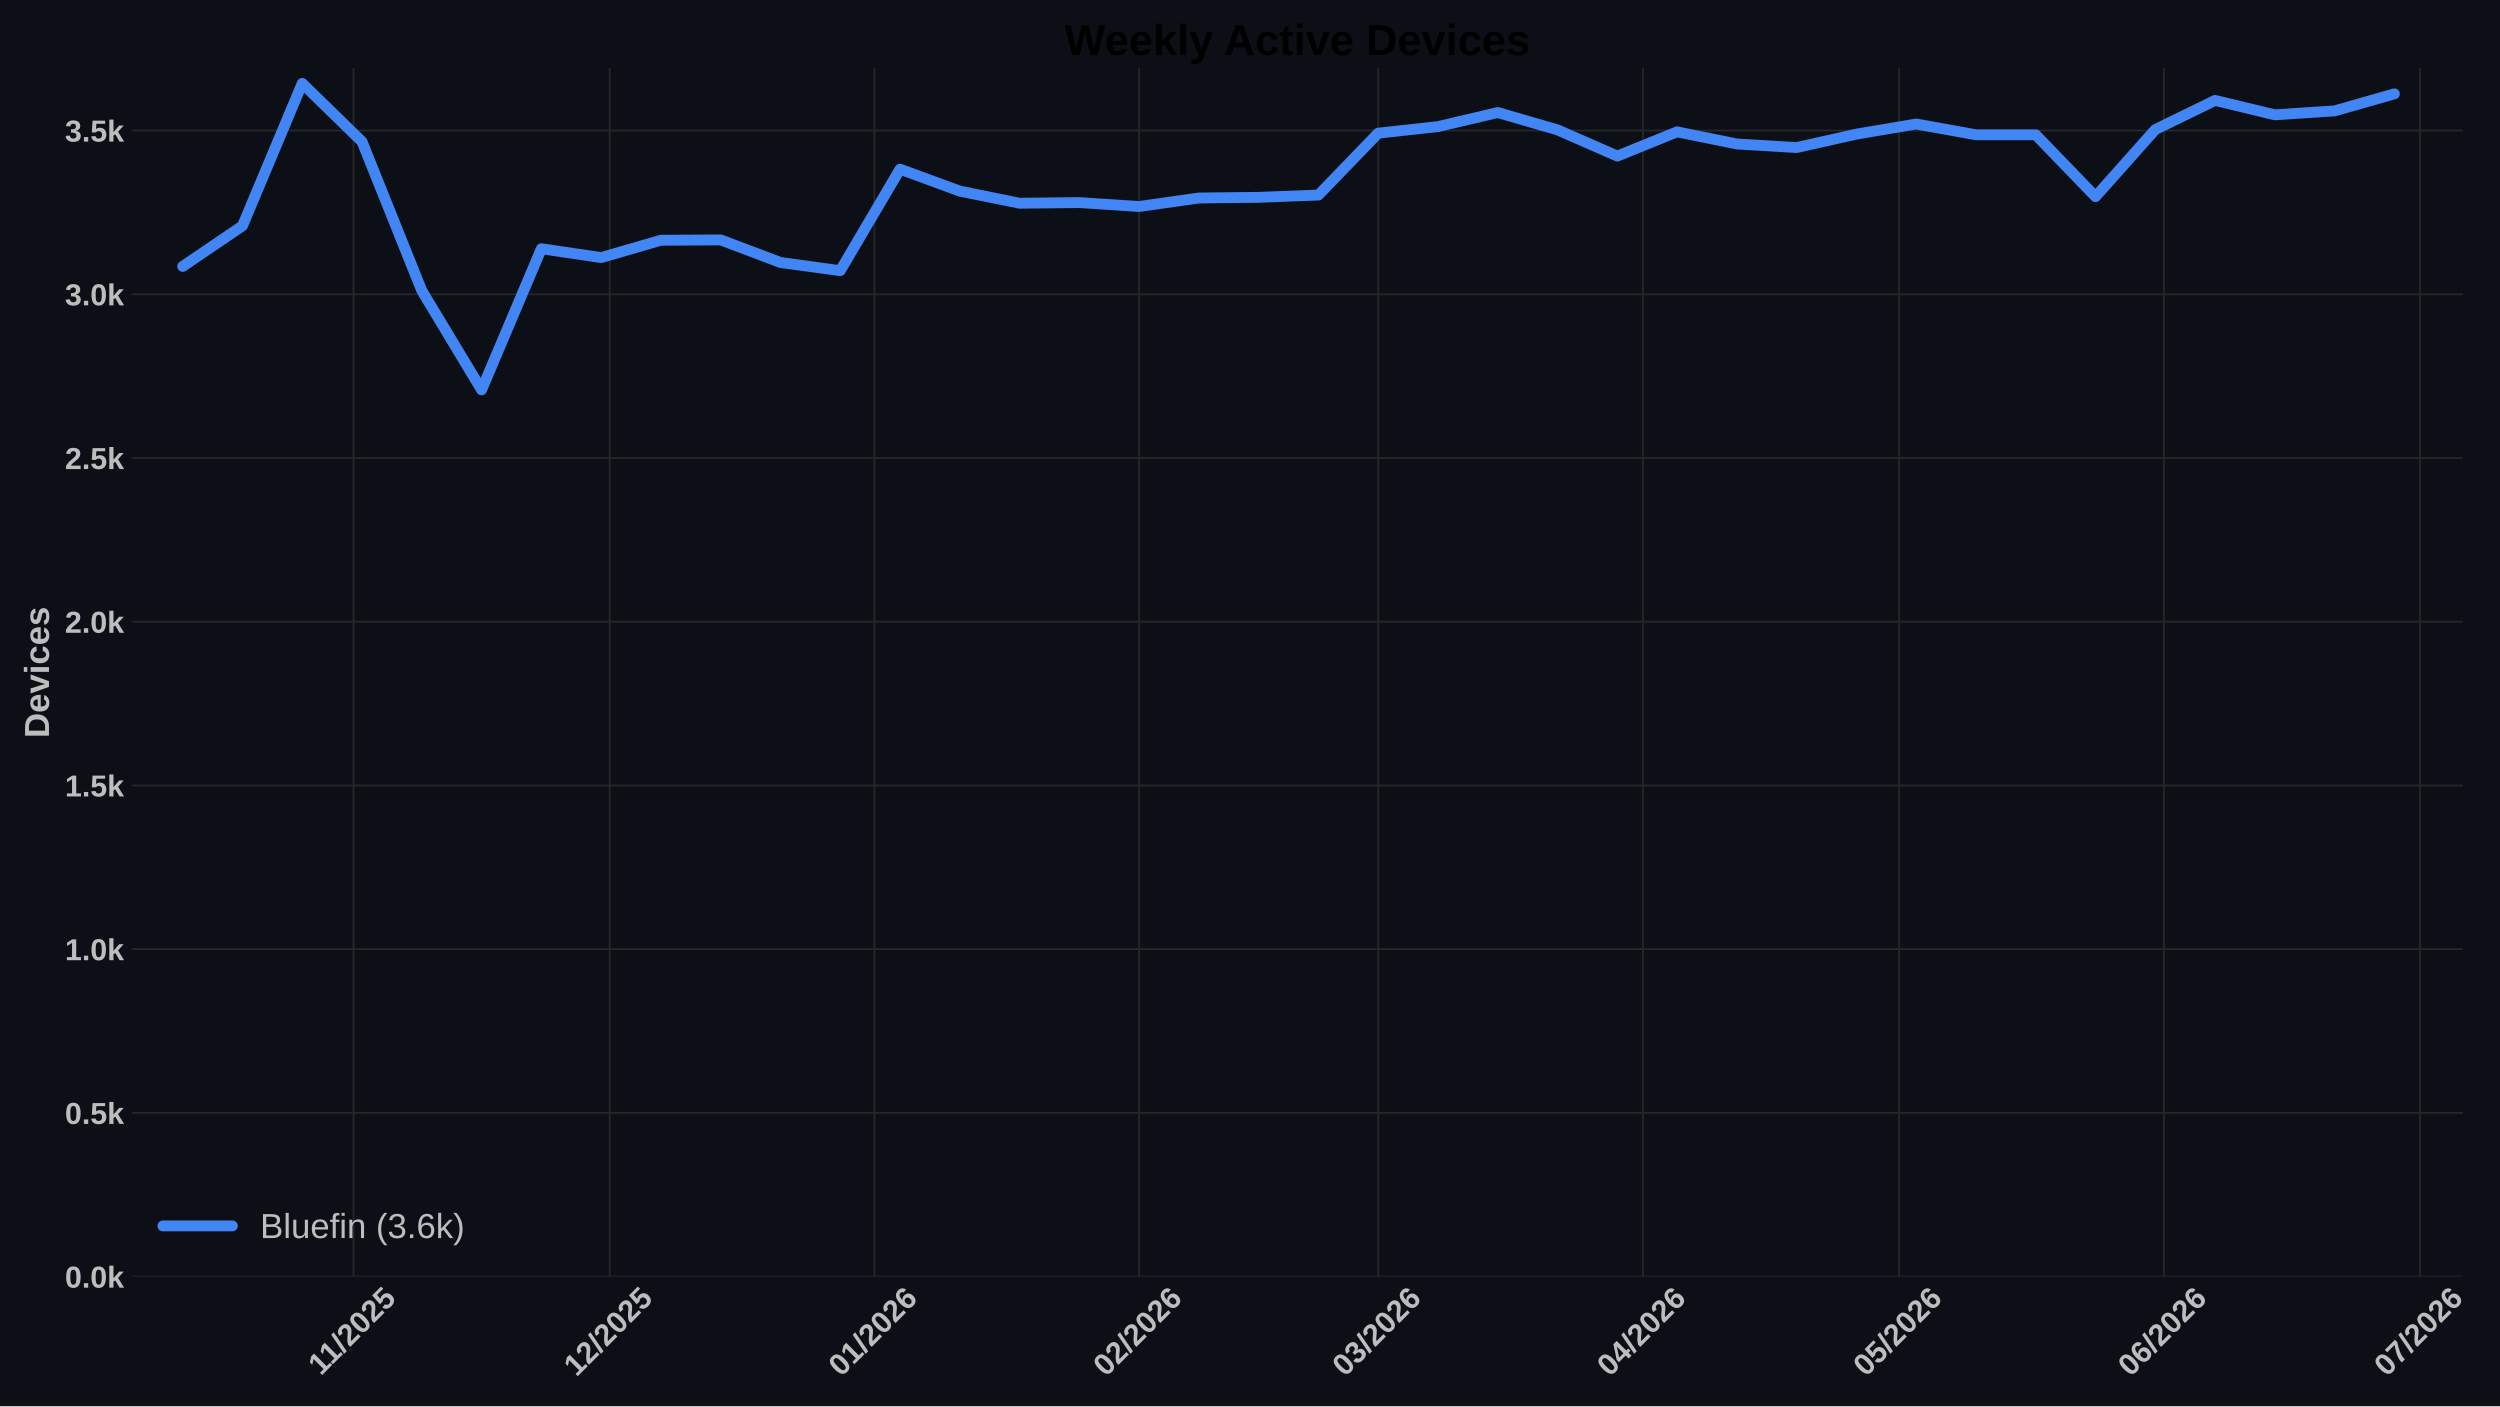
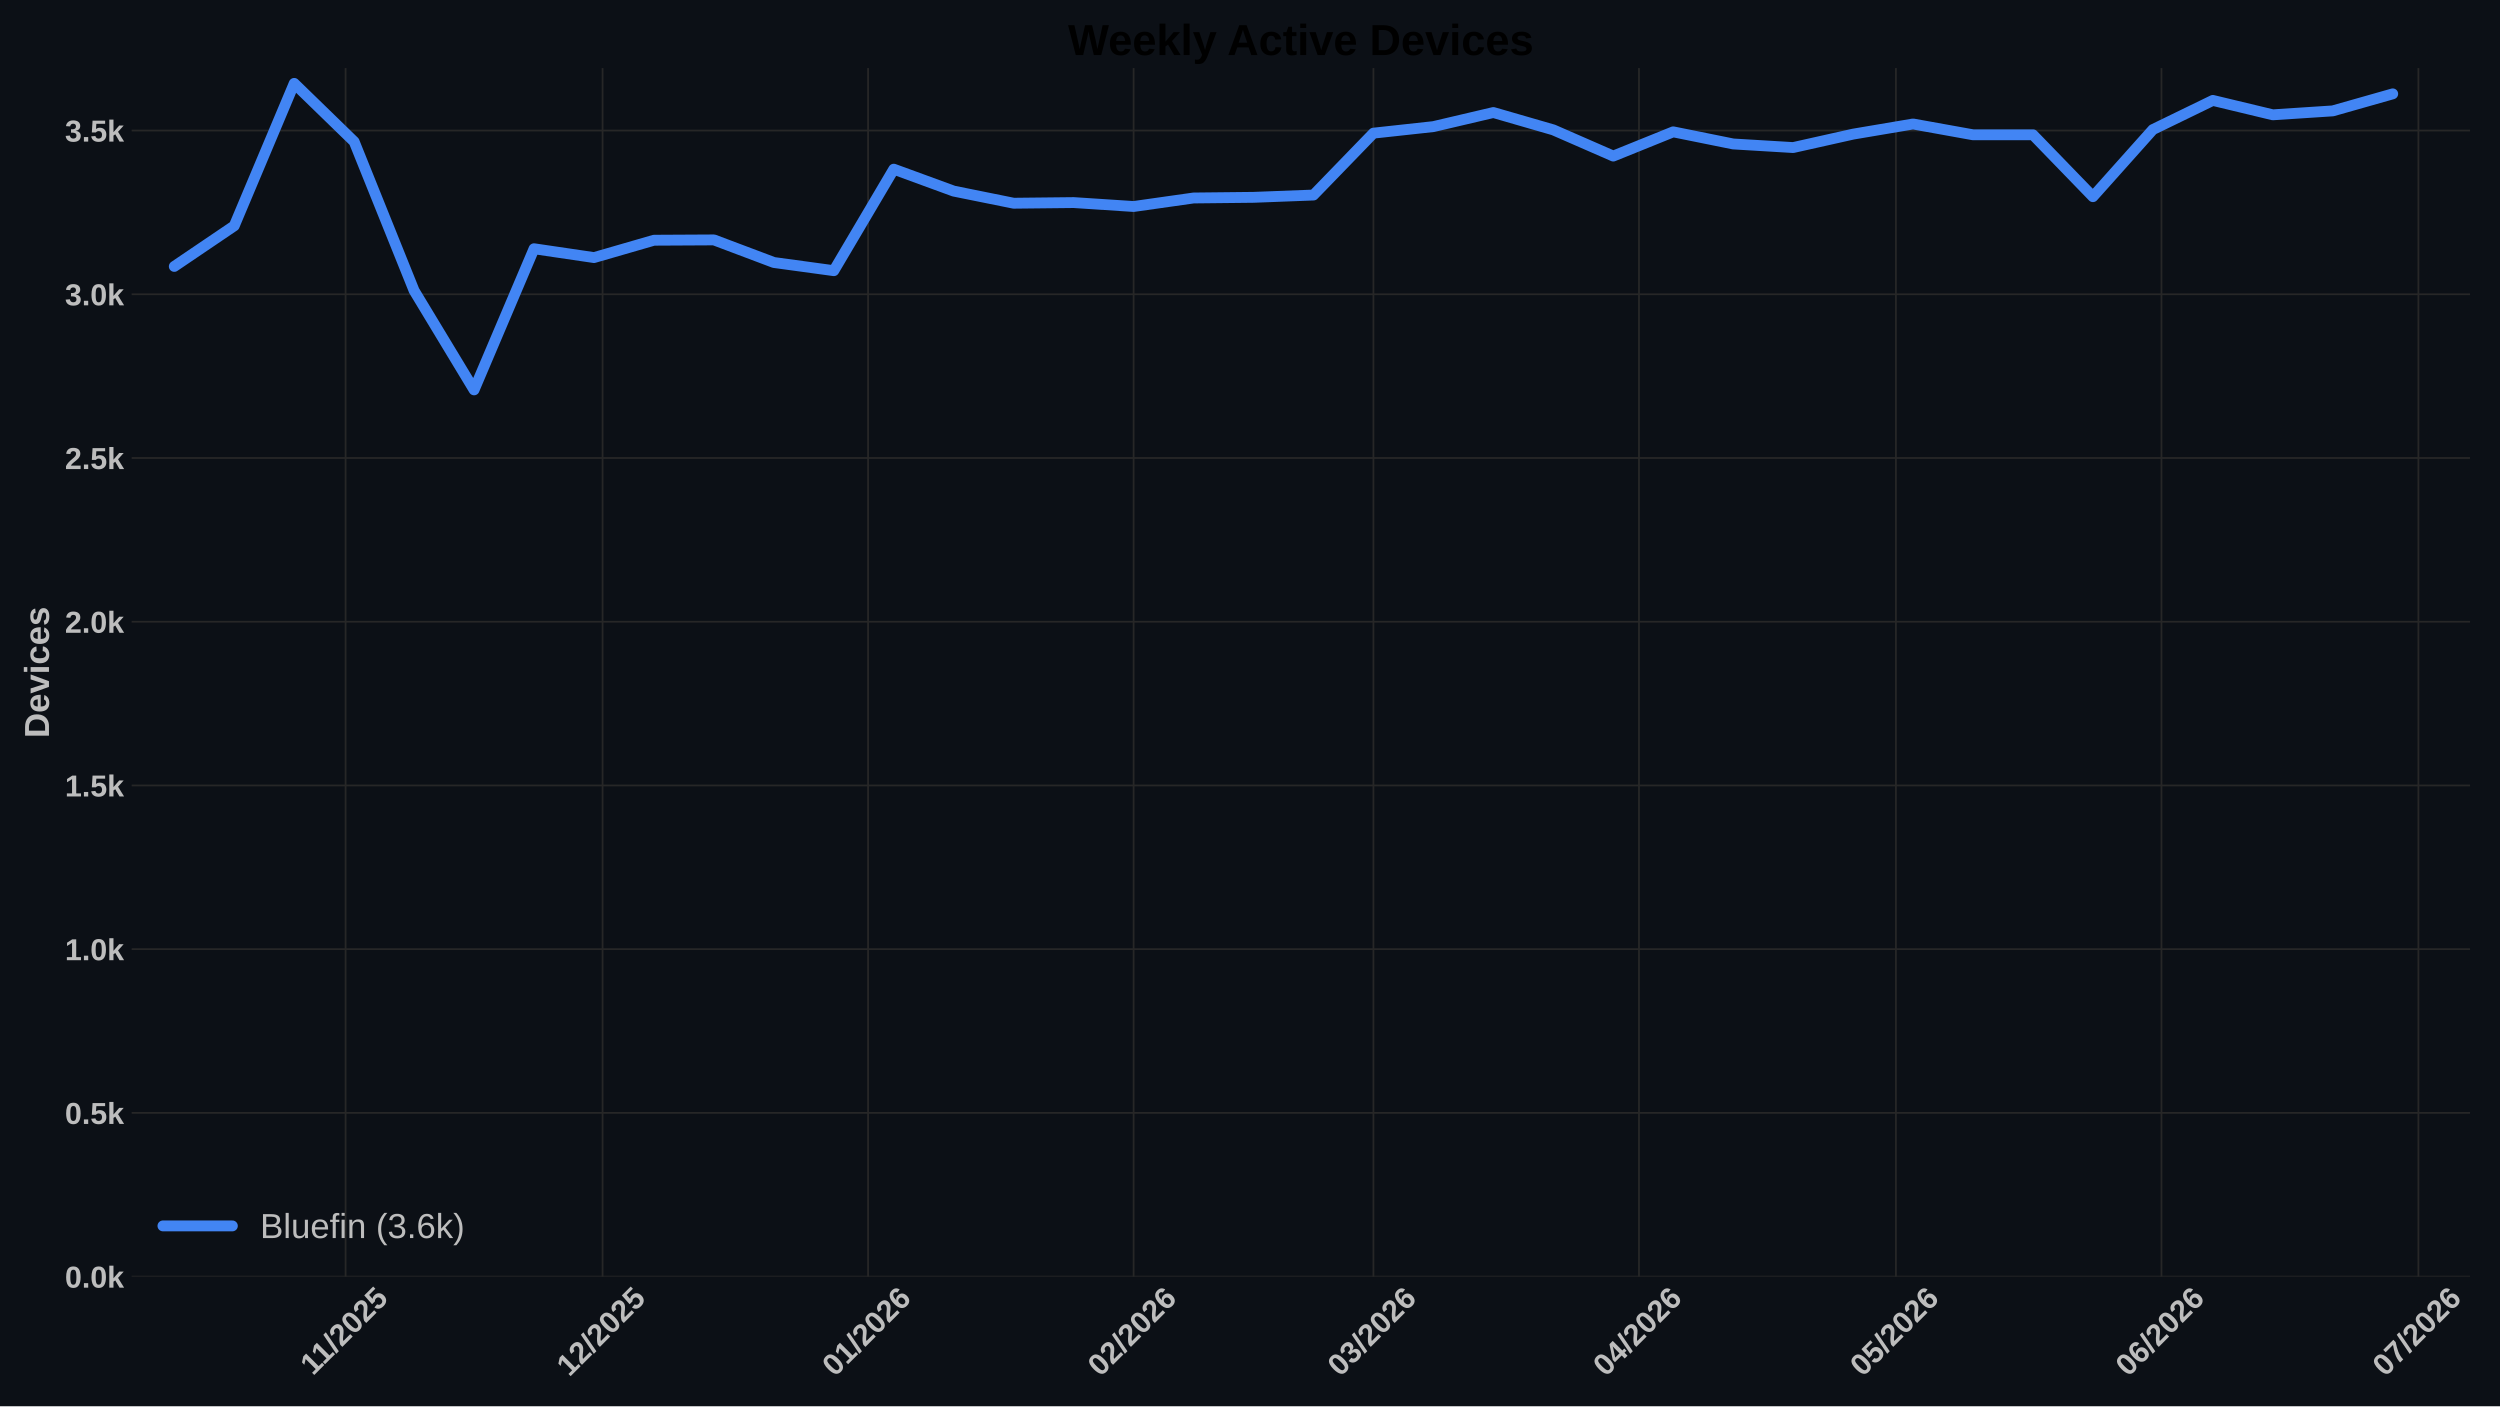
<svg xmlns="http://www.w3.org/2000/svg" xmlns:xlink="http://www.w3.org/1999/xlink" width="1152pt" height="648pt" viewBox="0 0 1152 648" version="1.1">
  <defs>
    <style type="text/css">*{stroke-linejoin: round; stroke-linecap: butt}</style>
  </defs>
  <g id="figure_1">
    <g id="patch_1">
      <path d="M 0 648  L 1152 648  L 1152 0  L 0 0  z " style="fill: #0c1016" />
    </g>
    <g id="axes_1">
      <g id="patch_2">
-         <path d="M 60.676 588.262  L 1134.911 588.262  L 1134.911 31.361  L 60.676 31.361  z " style="fill: #0c1016" />
+         <path d="M 60.676 588.262  L 1138.184 588.262  L 1138.184 31.361  L 60.676 31.361  z " style="fill: #0c1016" />
      </g>
      <g id="matplotlib.axis_1">
        <g id="xtick_1">
          <g id="line2d_1">
-             <path d="M 162.89 588.262  L 162.89 31.361  " clip-path="url(#p0425bc1e0e)" style="fill: none; stroke: #272727; stroke-width: 0.8; stroke-linecap: round" />
+             <path d="M 159.251 588.262  L 159.251 31.361  " clip-path="url(#pc14fdc32e1)" style="fill: none; stroke: #272727; stroke-width: 0.8; stroke-linecap: round" />
          </g>
          <g id="line2d_2" />
          <g id="text_1">
-             <g style="fill: #bdbdbd" transform="translate(147.8345 634.2038) rotate(-45) scale(0.14 -0.14)">
+             <g style="fill: #bdbdbd" transform="translate(144.1958 634.2038) rotate(-45) scale(0.14 -0.14)">
              <defs>
                <path id="LiberationSans-Bold-14" d="M 403 0  L 403 653  L 1494 653  L 1494 3656  L 438 2997  L 438 3688  L 1541 4403  L 2372 4403  L 2372 653  L 3381 653  L 3381 0  L 403 0  z " transform="scale(0.015625)" />
                <path id="LiberationSans-Bold-12" d="M 63 -128  L 972 4638  L 1716 4638  L 822 -128  L 63 -128  z " transform="scale(0.015625)" />
                <path id="LiberationSans-Bold-15" d="M 222 0  L 222 609  Q 394 988 711 1347  Q 1028 1706 1509 2097  Q 1972 2472 2158 2715  Q 2344 2959 2344 3194  Q 2344 3769 1766 3769  Q 1484 3769 1336 3617  Q 1188 3466 1144 3163  L 259 3213  Q 334 3825 717 4147  Q 1100 4469 1759 4469  Q 2472 4469 2853 4144  Q 3234 3819 3234 3231  Q 3234 2922 3112 2672  Q 2991 2422 2800 2211  Q 2609 2000 2376 1815  Q 2144 1631 1925 1456  Q 1706 1281 1526 1103  Q 1347 925 1259 722  L 3303 722  L 3303 0  L 222 0  z " transform="scale(0.015625)" />
                <path id="LiberationSans-Bold-13" d="M 3297 2203  Q 3297 1088 2914 512  Q 2531 -63 1766 -63  Q 253 -63 253 2203  Q 253 2994 418 3494  Q 584 3994 915 4231  Q 1247 4469 1791 4469  Q 2572 4469 2934 3903  Q 3297 3338 3297 2203  z M 2416 2203  Q 2416 2813 2356 3150  Q 2297 3488 2165 3634  Q 2034 3781 1784 3781  Q 1519 3781 1383 3632  Q 1247 3484 1189 3148  Q 1131 2813 1131 2203  Q 1131 1600 1192 1261  Q 1253 922 1386 775  Q 1519 628 1772 628  Q 2022 628 2158 783  Q 2294 938 2355 1278  Q 2416 1619 2416 2203  z " transform="scale(0.015625)" />
                <path id="LiberationSans-Bold-18" d="M 3381 1466  Q 3381 766 2945 351  Q 2509 -63 1750 -63  Q 1088 -63 689 235  Q 291 534 197 1100  L 1075 1172  Q 1144 891 1319 762  Q 1494 634 1759 634  Q 2088 634 2283 843  Q 2478 1053 2478 1447  Q 2478 1794 2293 2001  Q 2109 2209 1778 2209  Q 1413 2209 1181 1925  L 325 1925  L 478 4403  L 3125 4403  L 3125 3750  L 1275 3750  L 1203 2638  Q 1522 2919 2000 2919  Q 2628 2919 3004 2528  Q 3381 2138 3381 1466  z " transform="scale(0.015625)" />
              </defs>
              <use xlink:href="#LiberationSans-Bold-14" />
              <use xlink:href="#LiberationSans-Bold-14" transform="translate(50.09375 0)" />
              <use xlink:href="#LiberationSans-Bold-12" transform="translate(105.7031 0)" />
              <use xlink:href="#LiberationSans-Bold-15" transform="translate(133.4844 0)" />
              <use xlink:href="#LiberationSans-Bold-13" transform="translate(189.0938 0)" />
              <use xlink:href="#LiberationSans-Bold-15" transform="translate(244.7031 0)" />
              <use xlink:href="#LiberationSans-Bold-18" transform="translate(300.3125 0)" />
            </g>
          </g>
        </g>
        <g id="xtick_2">
          <g id="line2d_3">
-             <path d="M 280.938 588.262  L 280.938 31.361  " clip-path="url(#p0425bc1e0e)" style="fill: none; stroke: #272727; stroke-width: 0.8; stroke-linecap: round" />
+             <path d="M 277.659 588.262  L 277.659 31.361  " clip-path="url(#pc14fdc32e1)" style="fill: none; stroke: #272727; stroke-width: 0.8; stroke-linecap: round" />
          </g>
          <g id="line2d_4" />
          <g id="text_2">
-             <g style="fill: #bdbdbd" transform="translate(265.6093 634.7498) rotate(-45) scale(0.14 -0.14)">
+             <g style="fill: #bdbdbd" transform="translate(262.3303 634.7498) rotate(-45) scale(0.14 -0.14)">
              <use xlink:href="#LiberationSans-Bold-14" />
              <use xlink:href="#LiberationSans-Bold-15" transform="translate(55.60938 0)" />
              <use xlink:href="#LiberationSans-Bold-12" transform="translate(111.2188 0)" />
              <use xlink:href="#LiberationSans-Bold-15" transform="translate(139 0)" />
              <use xlink:href="#LiberationSans-Bold-13" transform="translate(194.6094 0)" />
              <use xlink:href="#LiberationSans-Bold-15" transform="translate(250.2188 0)" />
              <use xlink:href="#LiberationSans-Bold-18" transform="translate(305.8281 0)" />
            </g>
          </g>
        </g>
        <g id="xtick_3">
          <g id="line2d_5">
-             <path d="M 402.92 588.262  L 402.92 31.361  " clip-path="url(#p0425bc1e0e)" style="fill: none; stroke: #272727; stroke-width: 0.8; stroke-linecap: round" />
+             <path d="M 400.013 588.262  L 400.013 31.361  " clip-path="url(#pc14fdc32e1)" style="fill: none; stroke: #272727; stroke-width: 0.8; stroke-linecap: round" />
          </g>
          <g id="line2d_6" />
          <g id="text_3">
-             <g style="fill: #bdbdbd" transform="translate(387.5921 634.7498) rotate(-45) scale(0.14 -0.14)">
+             <g style="fill: #bdbdbd" transform="translate(384.6847 634.7498) rotate(-45) scale(0.14 -0.14)">
              <defs>
                <path id="LiberationSans-Bold-19" d="M 3328 1441  Q 3328 738 2934 337  Q 2541 -63 1847 -63  Q 1069 -63 651 482  Q 234 1028 234 2100  Q 234 3278 657 3873  Q 1081 4469 1869 4469  Q 2428 4469 2751 4222  Q 3075 3975 3209 3456  L 2381 3341  Q 2263 3775 1850 3775  Q 1497 3775 1295 3422  Q 1094 3069 1094 2350  Q 1234 2584 1484 2709  Q 1734 2834 2050 2834  Q 2641 2834 2984 2459  Q 3328 2084 3328 1441  z M 2447 1416  Q 2447 1791 2273 1989  Q 2100 2188 1797 2188  Q 1506 2188 1331 2002  Q 1156 1816 1156 1509  Q 1156 1125 1339 873  Q 1522 622 1819 622  Q 2116 622 2281 833  Q 2447 1044 2447 1416  z " transform="scale(0.015625)" />
              </defs>
              <use xlink:href="#LiberationSans-Bold-13" />
              <use xlink:href="#LiberationSans-Bold-14" transform="translate(55.60938 0)" />
              <use xlink:href="#LiberationSans-Bold-12" transform="translate(111.2188 0)" />
              <use xlink:href="#LiberationSans-Bold-15" transform="translate(139 0)" />
              <use xlink:href="#LiberationSans-Bold-13" transform="translate(194.6094 0)" />
              <use xlink:href="#LiberationSans-Bold-15" transform="translate(250.2188 0)" />
              <use xlink:href="#LiberationSans-Bold-19" transform="translate(305.8281 0)" />
            </g>
          </g>
        </g>
        <g id="xtick_4">
          <g id="line2d_7">
-             <path d="M 524.903 588.262  L 524.903 31.361  " clip-path="url(#p0425bc1e0e)" style="fill: none; stroke: #272727; stroke-width: 0.8; stroke-linecap: round" />
+             <path d="M 522.367 588.262  L 522.367 31.361  " clip-path="url(#pc14fdc32e1)" style="fill: none; stroke: #272727; stroke-width: 0.8; stroke-linecap: round" />
          </g>
          <g id="line2d_8" />
          <g id="text_4">
-             <g style="fill: #bdbdbd" transform="translate(509.5748 634.7498) rotate(-45) scale(0.14 -0.14)">
+             <g style="fill: #bdbdbd" transform="translate(507.0391 634.7498) rotate(-45) scale(0.14 -0.14)">
              <use xlink:href="#LiberationSans-Bold-13" />
              <use xlink:href="#LiberationSans-Bold-15" transform="translate(55.60938 0)" />
              <use xlink:href="#LiberationSans-Bold-12" transform="translate(111.2188 0)" />
              <use xlink:href="#LiberationSans-Bold-15" transform="translate(139 0)" />
              <use xlink:href="#LiberationSans-Bold-13" transform="translate(194.6094 0)" />
              <use xlink:href="#LiberationSans-Bold-15" transform="translate(250.2188 0)" />
              <use xlink:href="#LiberationSans-Bold-19" transform="translate(305.8281 0)" />
            </g>
          </g>
        </g>
        <g id="xtick_5">
          <g id="line2d_9">
-             <path d="M 635.081 588.262  L 635.081 31.361  " clip-path="url(#p0425bc1e0e)" style="fill: none; stroke: #272727; stroke-width: 0.8; stroke-linecap: round" />
+             <path d="M 632.881 588.262  L 632.881 31.361  " clip-path="url(#pc14fdc32e1)" style="fill: none; stroke: #272727; stroke-width: 0.8; stroke-linecap: round" />
          </g>
          <g id="line2d_10" />
          <g id="text_5">
-             <g style="fill: #bdbdbd" transform="translate(619.7528 634.7498) rotate(-45) scale(0.14 -0.14)">
+             <g style="fill: #bdbdbd" transform="translate(617.5528 634.7498) rotate(-45) scale(0.14 -0.14)">
              <defs>
                <path id="LiberationSans-Bold-16" d="M 3328 1222  Q 3328 603 2922 265  Q 2516 -72 1766 -72  Q 1056 -72 637 254  Q 219 581 147 1197  L 1041 1275  Q 1125 641 1763 641  Q 2078 641 2253 797  Q 2428 953 2428 1275  Q 2428 1569 2215 1725  Q 2003 1881 1584 1881  L 1278 1881  L 1278 2591  L 1566 2591  Q 1944 2591 2134 2745  Q 2325 2900 2325 3188  Q 2325 3459 2173 3614  Q 2022 3769 1731 3769  Q 1459 3769 1292 3619  Q 1125 3469 1100 3194  L 222 3256  Q 291 3825 694 4147  Q 1097 4469 1747 4469  Q 2438 4469 2827 4158  Q 3216 3847 3216 3297  Q 3216 2884 2973 2618  Q 2731 2353 2275 2266  L 2275 2253  Q 2781 2194 3054 1920  Q 3328 1647 3328 1222  z " transform="scale(0.015625)" />
              </defs>
              <use xlink:href="#LiberationSans-Bold-13" />
              <use xlink:href="#LiberationSans-Bold-16" transform="translate(55.60938 0)" />
              <use xlink:href="#LiberationSans-Bold-12" transform="translate(111.2188 0)" />
              <use xlink:href="#LiberationSans-Bold-15" transform="translate(139 0)" />
              <use xlink:href="#LiberationSans-Bold-13" transform="translate(194.6094 0)" />
              <use xlink:href="#LiberationSans-Bold-15" transform="translate(250.2188 0)" />
              <use xlink:href="#LiberationSans-Bold-19" transform="translate(305.8281 0)" />
            </g>
          </g>
        </g>
        <g id="xtick_6">
          <g id="line2d_11">
-             <path d="M 757.064 588.262  L 757.064 31.361  " clip-path="url(#p0425bc1e0e)" style="fill: none; stroke: #272727; stroke-width: 0.8; stroke-linecap: round" />
+             <path d="M 755.236 588.262  L 755.236 31.361  " clip-path="url(#pc14fdc32e1)" style="fill: none; stroke: #272727; stroke-width: 0.8; stroke-linecap: round" />
          </g>
          <g id="line2d_12" />
          <g id="text_6">
-             <g style="fill: #bdbdbd" transform="translate(741.7355 634.7498) rotate(-45) scale(0.14 -0.14)">
+             <g style="fill: #bdbdbd" transform="translate(739.9072 634.7498) rotate(-45) scale(0.14 -0.14)">
              <defs>
                <path id="LiberationSans-Bold-17" d="M 2938 897  L 2938 0  L 2100 0  L 2100 897  L 97 897  L 97 1556  L 1956 4403  L 2938 4403  L 2938 1550  L 3525 1550  L 3525 897  L 2938 897  z M 2100 2991  Q 2100 3159 2111 3356  Q 2122 3553 2128 3609  Q 2047 3434 1834 3103  L 813 1550  L 2100 1550  L 2100 2991  z " transform="scale(0.015625)" />
              </defs>
              <use xlink:href="#LiberationSans-Bold-13" />
              <use xlink:href="#LiberationSans-Bold-17" transform="translate(55.60938 0)" />
              <use xlink:href="#LiberationSans-Bold-12" transform="translate(111.2188 0)" />
              <use xlink:href="#LiberationSans-Bold-15" transform="translate(139 0)" />
              <use xlink:href="#LiberationSans-Bold-13" transform="translate(194.6094 0)" />
              <use xlink:href="#LiberationSans-Bold-15" transform="translate(250.2188 0)" />
              <use xlink:href="#LiberationSans-Bold-19" transform="translate(305.8281 0)" />
            </g>
          </g>
        </g>
        <g id="xtick_7">
          <g id="line2d_13">
-             <path d="M 875.112 588.262  L 875.112 31.361  " clip-path="url(#p0425bc1e0e)" style="fill: none; stroke: #272727; stroke-width: 0.8; stroke-linecap: round" />
+             <path d="M 873.643 588.262  L 873.643 31.361  " clip-path="url(#pc14fdc32e1)" style="fill: none; stroke: #272727; stroke-width: 0.8; stroke-linecap: round" />
          </g>
          <g id="line2d_14" />
          <g id="text_7">
-             <g style="fill: #bdbdbd" transform="translate(859.7834 634.7498) rotate(-45) scale(0.14 -0.14)">
+             <g style="fill: #bdbdbd" transform="translate(858.3147 634.7498) rotate(-45) scale(0.14 -0.14)">
              <use xlink:href="#LiberationSans-Bold-13" />
              <use xlink:href="#LiberationSans-Bold-18" transform="translate(55.60938 0)" />
              <use xlink:href="#LiberationSans-Bold-12" transform="translate(111.2188 0)" />
              <use xlink:href="#LiberationSans-Bold-15" transform="translate(139 0)" />
              <use xlink:href="#LiberationSans-Bold-13" transform="translate(194.6094 0)" />
              <use xlink:href="#LiberationSans-Bold-15" transform="translate(250.2188 0)" />
              <use xlink:href="#LiberationSans-Bold-19" transform="translate(305.8281 0)" />
            </g>
          </g>
        </g>
        <g id="xtick_8">
          <g id="line2d_15">
-             <path d="M 997.094 588.262  L 997.094 31.361  " clip-path="url(#p0425bc1e0e)" style="fill: none; stroke: #272727; stroke-width: 0.8; stroke-linecap: round" />
+             <path d="M 995.997 588.262  L 995.997 31.361  " clip-path="url(#pc14fdc32e1)" style="fill: none; stroke: #272727; stroke-width: 0.8; stroke-linecap: round" />
          </g>
          <g id="line2d_16" />
          <g id="text_8">
-             <g style="fill: #bdbdbd" transform="translate(981.7661 634.7498) rotate(-45) scale(0.14 -0.14)">
+             <g style="fill: #bdbdbd" transform="translate(980.6691 634.7498) rotate(-45) scale(0.14 -0.14)">
              <use xlink:href="#LiberationSans-Bold-13" />
              <use xlink:href="#LiberationSans-Bold-19" transform="translate(55.60938 0)" />
              <use xlink:href="#LiberationSans-Bold-12" transform="translate(111.2188 0)" />
              <use xlink:href="#LiberationSans-Bold-15" transform="translate(139 0)" />
              <use xlink:href="#LiberationSans-Bold-13" transform="translate(194.6094 0)" />
              <use xlink:href="#LiberationSans-Bold-15" transform="translate(250.2188 0)" />
              <use xlink:href="#LiberationSans-Bold-19" transform="translate(305.8281 0)" />
            </g>
          </g>
        </g>
        <g id="xtick_9">
          <g id="line2d_17">
-             <path d="M 1115.142 588.262  L 1115.142 31.361  " clip-path="url(#p0425bc1e0e)" style="fill: none; stroke: #272727; stroke-width: 0.8; stroke-linecap: round" />
+             <path d="M 1114.405 588.262  L 1114.405 31.361  " clip-path="url(#pc14fdc32e1)" style="fill: none; stroke: #272727; stroke-width: 0.8; stroke-linecap: round" />
          </g>
          <g id="line2d_18" />
          <g id="text_9">
-             <g style="fill: #bdbdbd" transform="translate(1099.814 634.7498) rotate(-45) scale(0.14 -0.14)">
+             <g style="fill: #bdbdbd" transform="translate(1099.077 634.7498) rotate(-45) scale(0.14 -0.14)">
              <defs>
                <path id="LiberationSans-Bold-1a" d="M 3278 3706  Q 2981 3238 2717 2797  Q 2453 2356 2256 1911  Q 2059 1466 1945 995  Q 1831 525 1831 0  L 916 0  Q 916 550 1059 1064  Q 1203 1578 1475 2111  Q 1747 2644 2463 3681  L 275 3681  L 275 4403  L 3278 4403  L 3278 3706  z " transform="scale(0.015625)" />
              </defs>
              <use xlink:href="#LiberationSans-Bold-13" />
              <use xlink:href="#LiberationSans-Bold-1a" transform="translate(55.60938 0)" />
              <use xlink:href="#LiberationSans-Bold-12" transform="translate(111.2188 0)" />
              <use xlink:href="#LiberationSans-Bold-15" transform="translate(139 0)" />
              <use xlink:href="#LiberationSans-Bold-13" transform="translate(194.6094 0)" />
              <use xlink:href="#LiberationSans-Bold-15" transform="translate(250.2188 0)" />
              <use xlink:href="#LiberationSans-Bold-19" transform="translate(305.8281 0)" />
            </g>
          </g>
        </g>
      </g>
      <g id="matplotlib.axis_2">
        <g id="ytick_1">
          <g id="line2d_19">
-             <path d="M 60.676 588.262  L 1134.911 588.262  " clip-path="url(#p0425bc1e0e)" style="fill: none; stroke: #272727; stroke-width: 0.8; stroke-linecap: round" />
+             <path d="M 60.676 588.262  L 1138.184 588.262  " clip-path="url(#pc14fdc32e1)" style="fill: none; stroke: #272727; stroke-width: 0.8; stroke-linecap: round" />
          </g>
          <g id="line2d_20" />
          <g id="text_10">
            <g style="fill: #bdbdbd" transform="translate(29.93031 593.3584) scale(0.14 -0.14)">
              <defs>
                <path id="LiberationSans-Bold-11" d="M 434 0  L 434 953  L 1338 953  L 1338 0  L 434 0  z " transform="scale(0.015625)" />
                <path id="LiberationSans-Bold-4e" d="M 2606 0  L 1703 1531  L 1325 1269  L 1325 0  L 447 0  L 447 4638  L 1325 4638  L 1325 1981  L 2531 3381  L 3475 3381  L 2288 2063  L 3566 0  L 2606 0  z " transform="scale(0.015625)" />
              </defs>
              <use xlink:href="#LiberationSans-Bold-13" />
              <use xlink:href="#LiberationSans-Bold-11" transform="translate(55.60938 0)" />
              <use xlink:href="#LiberationSans-Bold-13" transform="translate(83.39062 0)" />
              <use xlink:href="#LiberationSans-Bold-4e" transform="translate(139 0)" />
            </g>
          </g>
        </g>
        <g id="ytick_2">
          <g id="line2d_21">
-             <path d="M 60.676 512.818  L 1134.911 512.818  " clip-path="url(#p0425bc1e0e)" style="fill: none; stroke: #272727; stroke-width: 0.8; stroke-linecap: round" />
+             <path d="M 60.676 512.818  L 1138.184 512.818  " clip-path="url(#pc14fdc32e1)" style="fill: none; stroke: #272727; stroke-width: 0.8; stroke-linecap: round" />
          </g>
          <g id="line2d_22" />
          <g id="text_11">
            <g style="fill: #bdbdbd" transform="translate(29.93031 517.9139) scale(0.14 -0.14)">
              <use xlink:href="#LiberationSans-Bold-13" />
              <use xlink:href="#LiberationSans-Bold-11" transform="translate(55.60938 0)" />
              <use xlink:href="#LiberationSans-Bold-18" transform="translate(83.39062 0)" />
              <use xlink:href="#LiberationSans-Bold-4e" transform="translate(139 0)" />
            </g>
          </g>
        </g>
        <g id="ytick_3">
          <g id="line2d_23">
-             <path d="M 60.676 437.373  L 1134.911 437.373  " clip-path="url(#p0425bc1e0e)" style="fill: none; stroke: #272727; stroke-width: 0.8; stroke-linecap: round" />
+             <path d="M 60.676 437.373  L 1138.184 437.373  " clip-path="url(#pc14fdc32e1)" style="fill: none; stroke: #272727; stroke-width: 0.8; stroke-linecap: round" />
          </g>
          <g id="line2d_24" />
          <g id="text_12">
            <g style="fill: #bdbdbd" transform="translate(29.93031 442.4693) scale(0.14 -0.14)">
              <use xlink:href="#LiberationSans-Bold-14" />
              <use xlink:href="#LiberationSans-Bold-11" transform="translate(55.60938 0)" />
              <use xlink:href="#LiberationSans-Bold-13" transform="translate(83.39062 0)" />
              <use xlink:href="#LiberationSans-Bold-4e" transform="translate(139 0)" />
            </g>
          </g>
        </g>
        <g id="ytick_4">
          <g id="line2d_25">
-             <path d="M 60.676 361.929  L 1134.911 361.929  " clip-path="url(#p0425bc1e0e)" style="fill: none; stroke: #272727; stroke-width: 0.8; stroke-linecap: round" />
+             <path d="M 60.676 361.929  L 1138.184 361.929  " clip-path="url(#pc14fdc32e1)" style="fill: none; stroke: #272727; stroke-width: 0.8; stroke-linecap: round" />
          </g>
          <g id="line2d_26" />
          <g id="text_13">
            <g style="fill: #bdbdbd" transform="translate(29.93031 367.0247) scale(0.14 -0.14)">
              <use xlink:href="#LiberationSans-Bold-14" />
              <use xlink:href="#LiberationSans-Bold-11" transform="translate(55.60938 0)" />
              <use xlink:href="#LiberationSans-Bold-18" transform="translate(83.39062 0)" />
              <use xlink:href="#LiberationSans-Bold-4e" transform="translate(139 0)" />
            </g>
          </g>
        </g>
        <g id="ytick_5">
          <g id="line2d_27">
-             <path d="M 60.676 286.484  L 1134.911 286.484  " clip-path="url(#p0425bc1e0e)" style="fill: none; stroke: #272727; stroke-width: 0.8; stroke-linecap: round" />
+             <path d="M 60.676 286.484  L 1138.184 286.484  " clip-path="url(#pc14fdc32e1)" style="fill: none; stroke: #272727; stroke-width: 0.8; stroke-linecap: round" />
          </g>
          <g id="line2d_28" />
          <g id="text_14">
            <g style="fill: #bdbdbd" transform="translate(29.93031 291.5801) scale(0.14 -0.14)">
              <use xlink:href="#LiberationSans-Bold-15" />
              <use xlink:href="#LiberationSans-Bold-11" transform="translate(55.60938 0)" />
              <use xlink:href="#LiberationSans-Bold-13" transform="translate(83.39062 0)" />
              <use xlink:href="#LiberationSans-Bold-4e" transform="translate(139 0)" />
            </g>
          </g>
        </g>
        <g id="ytick_6">
          <g id="line2d_29">
-             <path d="M 60.676 211.039  L 1134.911 211.039  " clip-path="url(#p0425bc1e0e)" style="fill: none; stroke: #272727; stroke-width: 0.8; stroke-linecap: round" />
+             <path d="M 60.676 211.039  L 1138.184 211.039  " clip-path="url(#pc14fdc32e1)" style="fill: none; stroke: #272727; stroke-width: 0.8; stroke-linecap: round" />
          </g>
          <g id="line2d_30" />
          <g id="text_15">
            <g style="fill: #bdbdbd" transform="translate(29.93031 216.1355) scale(0.14 -0.14)">
              <use xlink:href="#LiberationSans-Bold-15" />
              <use xlink:href="#LiberationSans-Bold-11" transform="translate(55.60938 0)" />
              <use xlink:href="#LiberationSans-Bold-18" transform="translate(83.39062 0)" />
              <use xlink:href="#LiberationSans-Bold-4e" transform="translate(139 0)" />
            </g>
          </g>
        </g>
        <g id="ytick_7">
          <g id="line2d_31">
-             <path d="M 60.676 135.595  L 1134.911 135.595  " clip-path="url(#p0425bc1e0e)" style="fill: none; stroke: #272727; stroke-width: 0.8; stroke-linecap: round" />
+             <path d="M 60.676 135.595  L 1138.184 135.595  " clip-path="url(#pc14fdc32e1)" style="fill: none; stroke: #272727; stroke-width: 0.8; stroke-linecap: round" />
          </g>
          <g id="line2d_32" />
          <g id="text_16" style="fill: #bdbdbd">
            <g style="fill: #bdbdbd" transform="translate(29.93031 140.691) scale(0.14 -0.14)">
              <use xlink:href="#LiberationSans-Bold-16" />
              <use xlink:href="#LiberationSans-Bold-11" transform="translate(55.60938 0)" />
              <use xlink:href="#LiberationSans-Bold-13" transform="translate(83.39062 0)" />
              <use xlink:href="#LiberationSans-Bold-4e" transform="translate(139 0)" />
            </g>
          </g>
        </g>
        <g id="ytick_8">
          <g id="line2d_33">
-             <path d="M 60.676 60.15  L 1134.911 60.15  " clip-path="url(#p0425bc1e0e)" style="fill: none; stroke: #272727; stroke-width: 0.8; stroke-linecap: round" />
+             <path d="M 60.676 60.15  L 1138.184 60.15  " clip-path="url(#pc14fdc32e1)" style="fill: none; stroke: #272727; stroke-width: 0.8; stroke-linecap: round" />
          </g>
          <g id="line2d_34" />
          <g id="text_17">
            <g style="fill: #bdbdbd" transform="translate(29.93031 65.24639) scale(0.14 -0.14)">
              <use xlink:href="#LiberationSans-Bold-16" />
              <use xlink:href="#LiberationSans-Bold-11" transform="translate(55.60938 0)" />
              <use xlink:href="#LiberationSans-Bold-18" transform="translate(83.39062 0)" />
              <use xlink:href="#LiberationSans-Bold-4e" transform="translate(139 0)" />
            </g>
          </g>
        </g>
        <g id="text_18">
          <g style="fill: #bdbdbd" transform="translate(22.56312 340.0552) rotate(-90) scale(0.16 -0.16)">
            <defs>
              <path id="LiberationSans-Bold-27" d="M 4353 2234  Q 4353 1553 4086 1045  Q 3819 538 3330 269  Q 2841 0 2209 0  L 428 0  L 428 4403  L 2022 4403  Q 3134 4403 3743 3842  Q 4353 3281 4353 2234  z M 3425 2234  Q 3425 2944 3056 3317  Q 2688 3691 2003 3691  L 1350 3691  L 1350 713  L 2131 713  Q 2725 713 3075 1122  Q 3425 1531 3425 2234  z " transform="scale(0.015625)" />
              <path id="LiberationSans-Bold-48" d="M 1831 -63  Q 1069 -63 659 389  Q 250 841 250 1706  Q 250 2544 665 2994  Q 1081 3444 1844 3444  Q 2572 3444 2956 2961  Q 3341 2478 3341 1547  L 3341 1522  L 1172 1522  Q 1172 1028 1355 776  Q 1538 525 1875 525  Q 2341 525 2463 928  L 3291 856  Q 2931 -63 1831 -63  z M 1831 2891  Q 1522 2891 1355 2675  Q 1188 2459 1178 2072  L 2491 2072  Q 2466 2481 2294 2686  Q 2122 2891 1831 2891  z " transform="scale(0.015625)" />
              <path id="LiberationSans-Bold-59" d="M 2284 0  L 1234 0  L 25 3381  L 953 3381  L 1544 1491  Q 1591 1334 1766 709  Q 1797 838 1894 1159  Q 1991 1481 2613 3381  L 3531 3381  L 2284 0  z " transform="scale(0.015625)" />
              <path id="LiberationSans-Bold-4c" d="M 447 3991  L 447 4638  L 1325 4638  L 1325 3991  L 447 3991  z M 447 0  L 447 3381  L 1325 3381  L 1325 0  L 447 0  z " transform="scale(0.015625)" />
              <path id="LiberationSans-Bold-46" d="M 1856 -63  Q 1088 -63 669 395  Q 250 853 250 1672  Q 250 2509 672 2976  Q 1094 3444 1869 3444  Q 2466 3444 2856 3144  Q 3247 2844 3347 2316  L 2463 2272  Q 2425 2531 2275 2686  Q 2125 2841 1850 2841  Q 1172 2841 1172 1706  Q 1172 538 1863 538  Q 2113 538 2281 695  Q 2450 853 2491 1166  L 3372 1125  Q 3325 778 3123 506  Q 2922 234 2594 85  Q 2266 -63 1856 -63  z " transform="scale(0.015625)" />
              <path id="LiberationSans-Bold-56" d="M 3297 988  Q 3297 497 2895 217  Q 2494 -63 1784 -63  Q 1088 -63 717 157  Q 347 378 225 844  L 997 959  Q 1063 719 1223 619  Q 1384 519 1784 519  Q 2153 519 2322 612  Q 2491 706 2491 906  Q 2491 1069 2355 1164  Q 2219 1259 1894 1325  Q 1150 1472 890 1598  Q 631 1725 495 1926  Q 359 2128 359 2422  Q 359 2906 732 3176  Q 1106 3447 1791 3447  Q 2394 3447 2761 3212  Q 3128 2978 3219 2534  L 2441 2453  Q 2403 2659 2256 2761  Q 2109 2863 1791 2863  Q 1478 2863 1322 2783  Q 1166 2703 1166 2516  Q 1166 2369 1286 2283  Q 1406 2197 1691 2141  Q 2088 2059 2395 1973  Q 2703 1888 2889 1769  Q 3075 1650 3186 1464  Q 3297 1278 3297 988  z " transform="scale(0.015625)" />
            </defs>
            <use xlink:href="#LiberationSans-Bold-27" />
            <use xlink:href="#LiberationSans-Bold-48" transform="translate(72.21875 0)" />
            <use xlink:href="#LiberationSans-Bold-59" transform="translate(127.8281 0)" />
            <use xlink:href="#LiberationSans-Bold-4c" transform="translate(183.4375 0)" />
            <use xlink:href="#LiberationSans-Bold-46" transform="translate(211.2188 0)" />
            <use xlink:href="#LiberationSans-Bold-48" transform="translate(266.8281 0)" />
            <use xlink:href="#LiberationSans-Bold-56" transform="translate(322.4375 0)" />
          </g>
        </g>
      </g>
      <g id="line2d_35">
-         <path d="M 84.191 122.769  L 111.736 104.059  L 139.28 38.422  L 166.825 65.28  L 194.369 133.935  L 221.914 179.654  L 249.458 114.621  L 277.003 118.695  L 304.547 110.698  L 332.092 110.547  L 359.636 120.959  L 387.181 124.731  L 414.725 77.955  L 442.27 88.065  L 469.814 93.648  L 497.359 93.346  L 524.903 95.156  L 552.448 91.233  L 579.992 90.932  L 607.537 89.875  L 635.081 61.357  L 662.626 58.34  L 690.17 51.851  L 717.715 59.848  L 745.259 71.92  L 772.804 60.754  L 800.348 66.337  L 827.893 67.996  L 855.437 61.81  L 882.982 57.132  L 910.526 62.112  L 938.071 62.112  L 965.615 90.63  L 993.16 59.698  L 1020.704 46.268  L 1048.249 52.908  L 1075.793 51.097  L 1103.338 43.251  " clip-path="url(#p0425bc1e0e)" style="fill: none; stroke: #4285f4; stroke-width: 5; stroke-linecap: round" />
+         <path d="M 80.313 122.769  L 107.941 104.059  L 135.57 38.422  L 163.198 65.28  L 190.827 133.935  L 218.455 179.654  L 246.083 114.621  L 273.712 118.695  L 301.34 110.698  L 328.969 110.547  L 356.597 120.959  L 384.225 124.731  L 411.854 77.955  L 439.482 88.065  L 467.111 93.648  L 494.739 93.346  L 522.367 95.156  L 549.996 91.233  L 577.624 90.932  L 605.253 89.875  L 632.881 61.357  L 660.51 58.34  L 688.138 51.851  L 715.766 59.848  L 743.395 71.92  L 771.023 60.754  L 798.652 66.337  L 826.28 67.996  L 853.908 61.81  L 881.537 57.132  L 909.165 62.112  L 936.794 62.112  L 964.422 90.63  L 992.051 59.698  L 1019.679 46.268  L 1047.307 52.908  L 1074.936 51.097  L 1102.564 43.251  " clip-path="url(#pc14fdc32e1)" style="fill: none; stroke: #4285f4; stroke-width: 5; stroke-linecap: round" />
      </g>
      <g id="patch_3">
        <path d="M 60.676 588.262  L 60.676 31.361  " style="fill: none" />
      </g>
      <g id="patch_4">
-         <path d="M 1134.911 588.262  L 1134.911 31.361  " style="fill: none" />
+         <path d="M 1138.184 588.262  L 1138.184 31.361  " style="fill: none" />
      </g>
      <g id="patch_5">
-         <path d="M 60.676 588.262  L 1134.911 588.262  " style="fill: none" />
+         <path d="M 60.676 588.262  L 1138.184 588.262  " style="fill: none" />
      </g>
      <g id="patch_6">
-         <path d="M 60.676 31.361  L 1134.911 31.361  " style="fill: none" />
+         <path d="M 60.676 31.361  L 1138.184 31.361  " style="fill: none" />
      </g>
      <g id="text_19">
-         <g transform="translate(490.5104 25.36055) scale(0.2 -0.2)">
+         <g transform="translate(492.1469 25.36055) scale(0.2 -0.2)">
          <defs>
            <path id="LiberationSans-Bold-3a" d="M 4897 0  L 3803 0  L 3206 2547  Q 3097 2997 3022 3488  Q 2947 3078 2900 2864  Q 2853 2650 2234 0  L 1141 0  L 6 4403  L 941 4403  L 1578 1559  L 1722 872  Q 1809 1306 1892 1701  Q 1975 2097 2516 4403  L 3547 4403  L 4103 2059  Q 4169 1797 4325 872  L 4403 1234  L 4569 1953  L 5100 4403  L 6034 4403  L 4897 0  z " transform="scale(0.015625)" />
            <path id="LiberationSans-Bold-4f" d="M 447 0  L 447 4638  L 1325 4638  L 1325 0  L 447 0  z " transform="scale(0.015625)" />
            <path id="LiberationSans-Bold-5c" d="M 884 -1328  Q 569 -1328 331 -1288  L 331 -663  Q 497 -688 634 -688  Q 822 -688 945 -628  Q 1069 -569 1167 -431  Q 1266 -294 1388 34  L 50 3381  L 978 3381  L 1509 1797  Q 1634 1456 1825 753  L 1903 1050  L 2106 1784  L 2606 3381  L 3525 3381  L 2188 -178  Q 1919 -828 1630 -1078  Q 1341 -1328 884 -1328  z " transform="scale(0.015625)" />
            <path id="LiberationSans-Bold-3" transform="scale(0.015625)" />
            <path id="LiberationSans-Bold-24" d="M 3541 0  L 3150 1125  L 1472 1125  L 1081 0  L 159 0  L 1766 4403  L 2853 4403  L 4453 0  L 3541 0  z M 2309 3725  L 2291 3656  Q 2259 3544 2215 3400  Q 2172 3256 1678 1819  L 2944 1819  L 2509 3084  L 2375 3509  L 2309 3725  z " transform="scale(0.015625)" />
            <path id="LiberationSans-Bold-57" d="M 1313 -56  Q 925 -56 715 155  Q 506 366 506 794  L 506 2788  L 78 2788  L 78 3381  L 550 3381  L 825 4175  L 1375 4175  L 1375 3381  L 2016 3381  L 2016 2788  L 1375 2788  L 1375 1031  Q 1375 784 1469 667  Q 1563 550 1759 550  Q 1863 550 2053 594  L 2053 50  Q 1728 -56 1313 -56  z " transform="scale(0.015625)" />
          </defs>
          <use xlink:href="#LiberationSans-Bold-3a" />
          <use xlink:href="#LiberationSans-Bold-48" transform="translate(92.57812 0)" />
          <use xlink:href="#LiberationSans-Bold-48" transform="translate(148.1875 0)" />
          <use xlink:href="#LiberationSans-Bold-4e" transform="translate(203.7969 0)" />
          <use xlink:href="#LiberationSans-Bold-4f" transform="translate(259.4062 0)" />
          <use xlink:href="#LiberationSans-Bold-5c" transform="translate(287.1875 0)" />
          <use xlink:href="#LiberationSans-Bold-3" transform="translate(342.7969 0)" />
          <use xlink:href="#LiberationSans-Bold-24" transform="translate(366.875 0)" />
          <use xlink:href="#LiberationSans-Bold-46" transform="translate(439.0938 0)" />
          <use xlink:href="#LiberationSans-Bold-57" transform="translate(494.7031 0)" />
          <use xlink:href="#LiberationSans-Bold-4c" transform="translate(528 0)" />
          <use xlink:href="#LiberationSans-Bold-59" transform="translate(555.7812 0)" />
          <use xlink:href="#LiberationSans-Bold-48" transform="translate(611.3906 0)" />
          <use xlink:href="#LiberationSans-Bold-3" transform="translate(667 0)" />
          <use xlink:href="#LiberationSans-Bold-27" transform="translate(694.7812 0)" />
          <use xlink:href="#LiberationSans-Bold-48" transform="translate(767 0)" />
          <use xlink:href="#LiberationSans-Bold-59" transform="translate(822.6094 0)" />
          <use xlink:href="#LiberationSans-Bold-4c" transform="translate(878.2188 0)" />
          <use xlink:href="#LiberationSans-Bold-46" transform="translate(906 0)" />
          <use xlink:href="#LiberationSans-Bold-48" transform="translate(961.6094 0)" />
          <use xlink:href="#LiberationSans-Bold-56" transform="translate(1017.219 0)" />
        </g>
      </g>
      <g id="legend_1">
        <g id="line2d_36">
          <path d="M 75.076 564.895  L 91.076 564.895  L 107.076 564.895  " style="fill: none; stroke: #4285f4; stroke-width: 5; stroke-linecap: round" />
        </g>
        <g id="text_20">
          <g style="fill: #bdbdbd" transform="translate(119.8756 570.4951) scale(0.16 -0.16)">
            <defs>
              <path id="LiberationSans-25" d="M 3931 1241  Q 3931 653 3503 326  Q 3075 0 2313 0  L 525 0  L 525 4403  L 2125 4403  Q 3675 4403 3675 3334  Q 3675 2944 3456 2678  Q 3238 2413 2838 2322  Q 3363 2259 3647 1970  Q 3931 1681 3931 1241  z M 3075 3263  Q 3075 3619 2831 3772  Q 2588 3925 2125 3925  L 1122 3925  L 1122 2531  L 2125 2531  Q 2603 2531 2839 2711  Q 3075 2891 3075 3263  z M 3328 1288  Q 3328 2066 2234 2066  L 1122 2066  L 1122 478  L 2281 478  Q 2828 478 3078 681  Q 3328 884 3328 1288  z " transform="scale(0.015625)" />
              <path id="LiberationSans-4f" d="M 431 0  L 431 4638  L 994 4638  L 994 0  L 431 0  z " transform="scale(0.015625)" />
              <path id="LiberationSans-58" d="M 981 3381  L 981 1238  Q 981 903 1047 718  Q 1113 534 1256 453  Q 1400 372 1678 372  Q 2084 372 2318 650  Q 2553 928 2553 1422  L 2553 3381  L 3116 3381  L 3116 722  Q 3116 131 3134 0  L 2603 0  Q 2600 16 2597 84  Q 2594 153 2589 242  Q 2584 331 2578 578  L 2569 578  Q 2375 228 2120 82  Q 1866 -63 1488 -63  Q 931 -63 673 214  Q 416 491 416 1128  L 416 3381  L 981 3381  z " transform="scale(0.015625)" />
              <path id="LiberationSans-48" d="M 863 1572  Q 863 991 1103 675  Q 1344 359 1806 359  Q 2172 359 2392 506  Q 2613 653 2691 878  L 3184 738  Q 2881 -63 1806 -63  Q 1056 -63 664 384  Q 272 831 272 1713  Q 272 2550 664 2997  Q 1056 3444 1784 3444  Q 3275 3444 3275 1647  L 3275 1572  L 863 1572  z M 2694 2003  Q 2647 2538 2422 2783  Q 2197 3028 1775 3028  Q 1366 3028 1127 2754  Q 888 2481 869 2003  L 2694 2003  z " transform="scale(0.015625)" />
              <path id="LiberationSans-49" d="M 1128 2972  L 1128 0  L 566 0  L 566 2972  L 91 2972  L 91 3381  L 566 3381  L 566 3763  Q 566 4225 769 4428  Q 972 4631 1391 4631  Q 1625 4631 1788 4594  L 1788 4166  Q 1647 4191 1538 4191  Q 1322 4191 1225 4081  Q 1128 3972 1128 3684  L 1128 3381  L 1788 3381  L 1788 2972  L 1128 2972  z " transform="scale(0.015625)" />
              <path id="LiberationSans-4c" d="M 428 4100  L 428 4638  L 991 4638  L 991 4100  L 428 4100  z M 428 0  L 428 3381  L 991 3381  L 991 0  L 428 0  z " transform="scale(0.015625)" />
              <path id="LiberationSans-51" d="M 2578 0  L 2578 2144  Q 2578 2478 2512 2662  Q 2447 2847 2303 2928  Q 2159 3009 1881 3009  Q 1475 3009 1240 2731  Q 1006 2453 1006 1959  L 1006 0  L 444 0  L 444 2659  Q 444 3250 425 3381  L 956 3381  Q 959 3366 962 3297  Q 966 3228 970 3139  Q 975 3050 981 2803  L 991 2803  Q 1184 3153 1439 3298  Q 1694 3444 2072 3444  Q 2628 3444 2886 3167  Q 3144 2891 3144 2253  L 3144 0  L 2578 0  z " transform="scale(0.015625)" />
              <path id="LiberationSans-3" transform="scale(0.015625)" />
              <path id="LiberationSans-b" d="M 397 1663  Q 397 2566 680 3284  Q 963 4003 1550 4638  L 2094 4638  Q 1509 3988 1236 3256  Q 963 2525 963 1656  Q 963 791 1233 62  Q 1503 -666 2094 -1325  L 1550 -1325  Q 959 -688 678 32  Q 397 753 397 1650  L 397 1663  z " transform="scale(0.015625)" />
              <path id="LiberationSans-16" d="M 3278 1216  Q 3278 606 2890 271  Q 2503 -63 1784 -63  Q 1116 -63 717 239  Q 319 541 244 1131  L 825 1184  Q 938 403 1784 403  Q 2209 403 2451 612  Q 2694 822 2694 1234  Q 2694 1594 2417 1795  Q 2141 1997 1619 1997  L 1300 1997  L 1300 2484  L 1606 2484  Q 2069 2484 2323 2686  Q 2578 2888 2578 3244  Q 2578 3597 2370 3801  Q 2163 4006 1753 4006  Q 1381 4006 1151 3815  Q 922 3625 884 3278  L 319 3322  Q 381 3863 767 4166  Q 1153 4469 1759 4469  Q 2422 4469 2789 4161  Q 3156 3853 3156 3303  Q 3156 2881 2920 2617  Q 2684 2353 2234 2259  L 2234 2247  Q 2728 2194 3003 1916  Q 3278 1638 3278 1216  z " transform="scale(0.015625)" />
              <path id="LiberationSans-11" d="M 584 0  L 584 684  L 1194 684  L 1194 0  L 584 0  z " transform="scale(0.015625)" />
              <path id="LiberationSans-19" d="M 3278 1441  Q 3278 744 2900 340  Q 2522 -63 1856 -63  Q 1113 -63 719 490  Q 325 1044 325 2100  Q 325 3244 734 3856  Q 1144 4469 1900 4469  Q 2897 4469 3156 3572  L 2619 3475  Q 2453 4013 1894 4013  Q 1413 4013 1148 3564  Q 884 3116 884 2266  Q 1038 2550 1316 2698  Q 1594 2847 1953 2847  Q 2563 2847 2920 2465  Q 3278 2084 3278 1441  z M 2706 1416  Q 2706 1894 2472 2153  Q 2238 2413 1819 2413  Q 1425 2413 1183 2183  Q 941 1953 941 1550  Q 941 1041 1192 716  Q 1444 391 1838 391  Q 2244 391 2475 664  Q 2706 938 2706 1416  z " transform="scale(0.015625)" />
              <path id="LiberationSans-4e" d="M 2550 0  L 1406 1544  L 994 1203  L 994 0  L 431 0  L 431 4638  L 994 4638  L 994 1741  L 2478 3381  L 3138 3381  L 1766 1928  L 3209 0  L 2550 0  z " transform="scale(0.015625)" />
              <path id="LiberationSans-c" d="M 1734 1650  Q 1734 747 1451 28  Q 1169 -691 581 -1325  L 38 -1325  Q 625 -669 897 57  Q 1169 784 1169 1656  Q 1169 2528 895 3256  Q 622 3984 38 4638  L 581 4638  Q 1172 4000 1453 3279  Q 1734 2559 1734 1663  L 1734 1650  z " transform="scale(0.015625)" />
            </defs>
            <use xlink:href="#LiberationSans-25" />
            <use xlink:href="#LiberationSans-4f" transform="translate(66.70312 0)" />
            <use xlink:href="#LiberationSans-58" transform="translate(88.92188 0)" />
            <use xlink:href="#LiberationSans-48" transform="translate(144.5312 0)" />
            <use xlink:href="#LiberationSans-49" transform="translate(200.1406 0)" />
            <use xlink:href="#LiberationSans-4c" transform="translate(227.9219 0)" />
            <use xlink:href="#LiberationSans-51" transform="translate(250.1406 0)" />
            <use xlink:href="#LiberationSans-3" transform="translate(305.75 0)" />
            <use xlink:href="#LiberationSans-b" transform="translate(333.5312 0)" />
            <use xlink:href="#LiberationSans-16" transform="translate(366.8281 0)" />
            <use xlink:href="#LiberationSans-11" transform="translate(422.4375 0)" />
            <use xlink:href="#LiberationSans-19" transform="translate(450.2188 0)" />
            <use xlink:href="#LiberationSans-4e" transform="translate(505.8281 0)" />
            <use xlink:href="#LiberationSans-c" transform="translate(555.8281 0)" />
          </g>
        </g>
      </g>
    </g>
  </g>
  <defs>
-     <clipPath id="p0425bc1e0e">
-       <rect x="60.676" y="31.361" width="1074.235" height="556.902" />
+     <clipPath id="pc14fdc32e1">
+       <rect x="60.676" y="31.361" width="1077.508" height="556.902" />
    </clipPath>
  </defs>
</svg>
